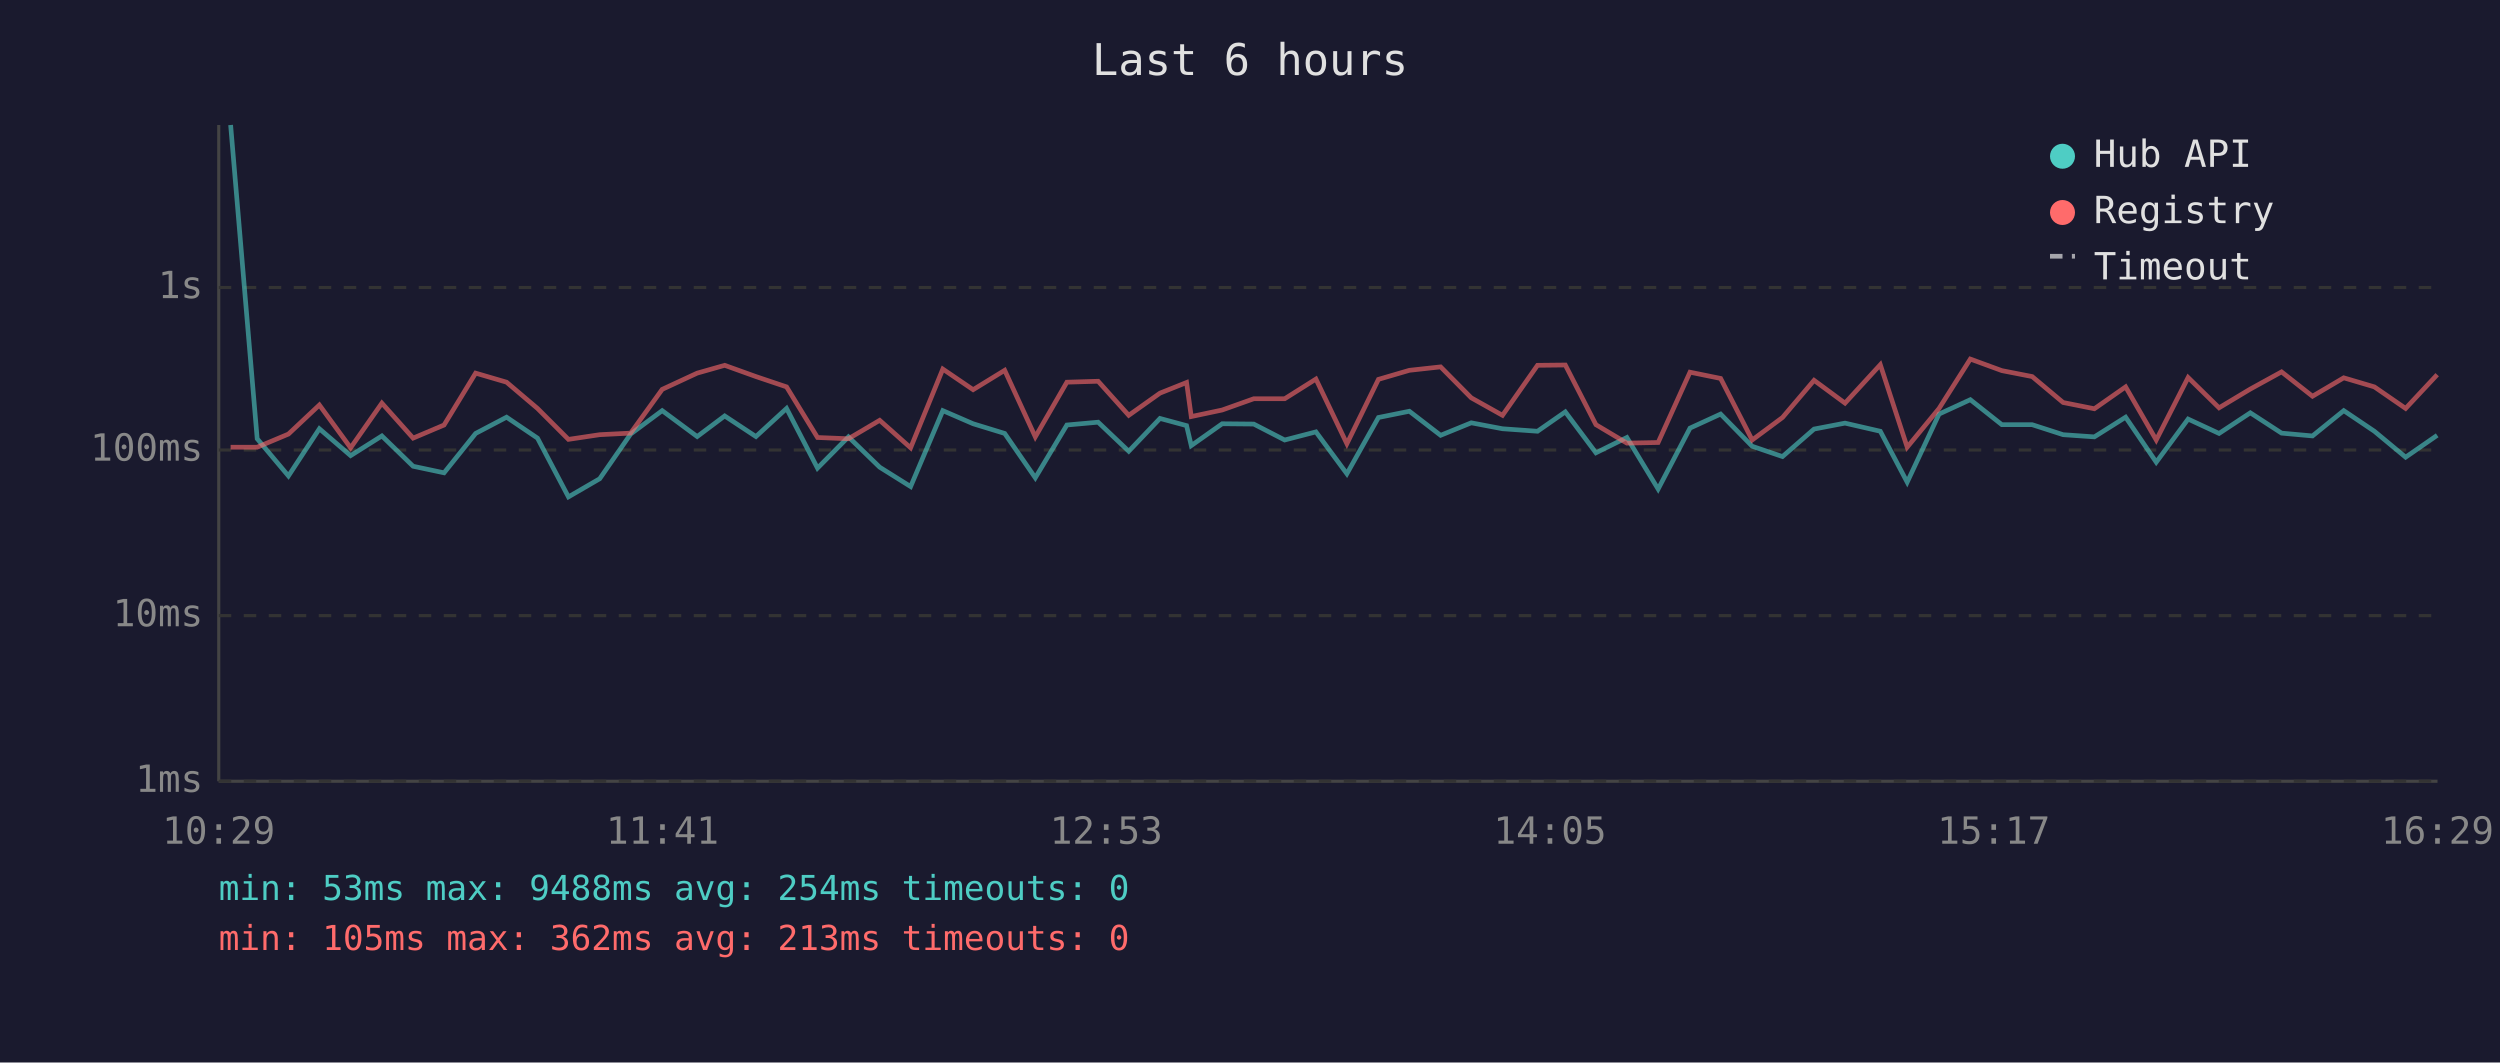
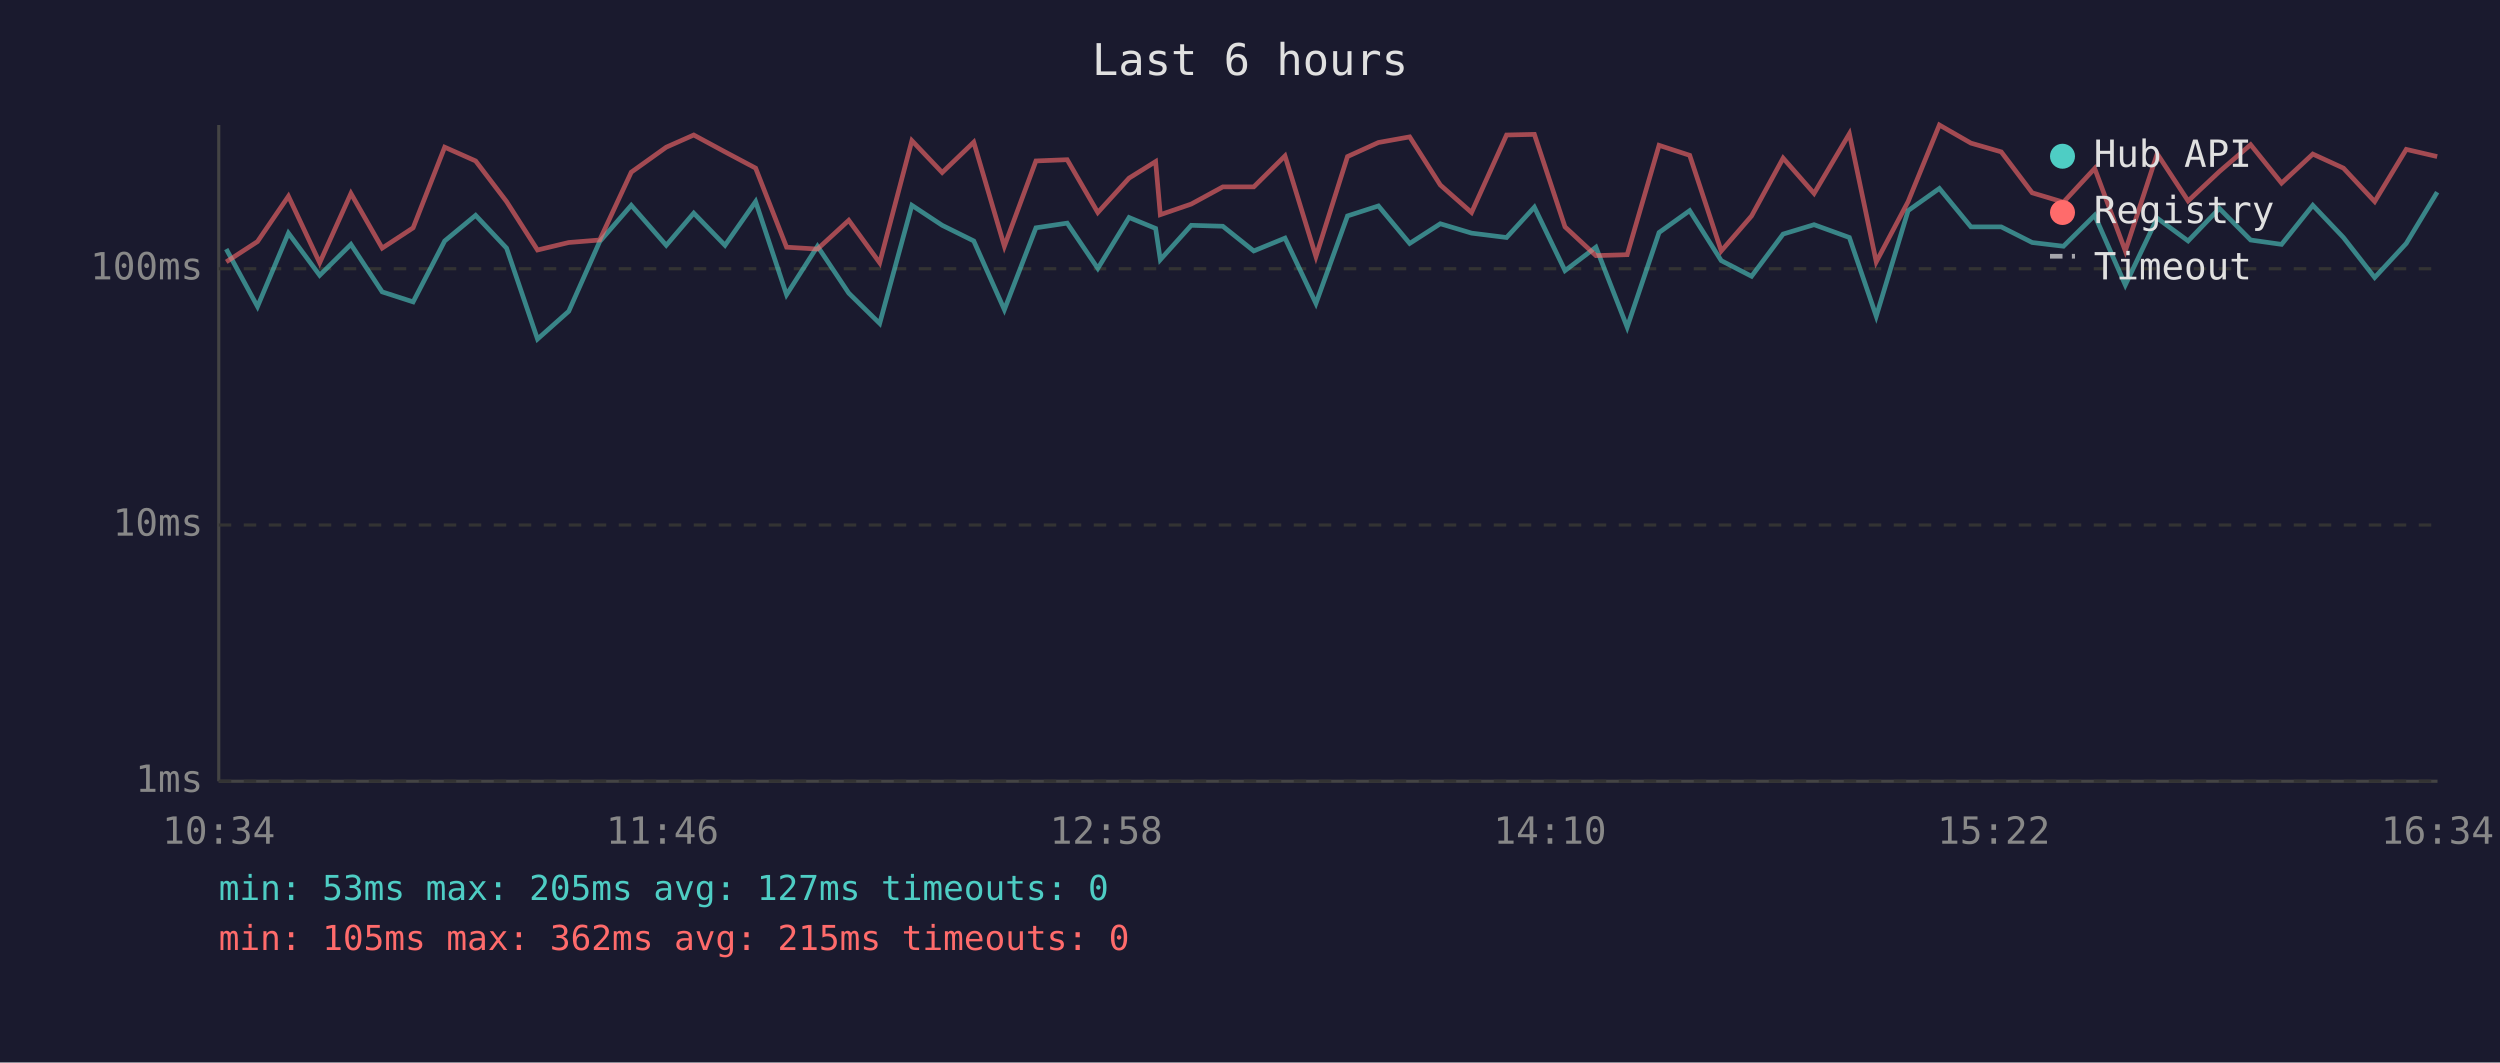
<svg xmlns="http://www.w3.org/2000/svg" viewBox="0 0 800 340" font-family="monospace" font-size="12">
  <rect width="800" height="340" fill="#1a1a2e" />
  <text x="400" y="24" fill="#e0e0e0" font-size="14" text-anchor="middle">Last 6 hours</text>
  <line x1="70" y1="40" x2="70" y2="250" stroke="#444" stroke-width="1" />
  <line x1="70" y1="250" x2="780" y2="250" stroke="#444" stroke-width="1" />
  <line x1="70" y1="250" x2="780" y2="250" stroke="#333" stroke-width="1" stroke-dasharray="4" />
  <text x="65" y="250" fill="#888" text-anchor="end" dominant-baseline="middle">1ms</text>
-   <line x1="70" y1="197" x2="780" y2="197" stroke="#333" stroke-width="1" stroke-dasharray="4" />
-   <text x="65" y="197" fill="#888" text-anchor="end" dominant-baseline="middle">10ms</text>
-   <line x1="70" y1="144" x2="780" y2="144" stroke="#333" stroke-width="1" stroke-dasharray="4" />
-   <text x="65" y="144" fill="#888" text-anchor="end" dominant-baseline="middle">100ms</text>
-   <line x1="70" y1="92" x2="780" y2="92" stroke="#333" stroke-width="1" stroke-dasharray="4" />
-   <text x="65" y="92" fill="#888" text-anchor="end" dominant-baseline="middle">1s</text>
-   <text x="70" y="270" fill="#888" text-anchor="middle">10:29</text>
-   <text x="212" y="270" fill="#888" text-anchor="middle">11:41</text>
-   <text x="354" y="270" fill="#888" text-anchor="middle">12:53</text>
-   <text x="496" y="270" fill="#888" text-anchor="middle">14:05</text>
-   <text x="638" y="270" fill="#888" text-anchor="middle">15:17</text>
-   <text x="780" y="270" fill="#888" text-anchor="middle">16:29</text>
-   <polyline points="73.8,40.0 82.3,140.4 92.3,152.3 102.2,137.2 112.2,145.8 122.2,139.5 132.2,149.2 142.1,151.3 152.2,138.7 162.1,133.5 172.0,140.2 181.9,159.0 191.9,153.2 201.8,138.9 211.9,131.4 223.1,139.7 231.9,133.1 241.9,139.7 251.7,130.7 261.6,149.8 271.5,139.8 281.5,149.5 291.4,155.7 301.7,131.4 311.4,135.6 321.5,138.7 331.3,152.9 341.4,136.0 351.4,135.1 361.2,144.4 371.2,133.9 379.7,136.2 381.2,142.6 391.1,135.6 401.2,135.7 411.1,140.8 421.1,138.2 431.0,151.6 441.1,133.6 451.0,131.6 461.0,139.3 470.8,135.3 480.8,137.2 492.0,138.0 500.9,131.8 510.7,144.9 520.6,140.0 530.6,156.5 540.8,137.0 550.6,132.5 560.7,142.8 570.4,146.1 580.5,137.3 590.4,135.4 601.7,138.0 610.3,154.3 620.5,132.5 630.5,127.9 640.6,135.9 650.3,135.9 660.2,139.1 670.2,139.8 680.2,133.5 690.0,147.9 700.2,134.1 710.1,138.7 720.1,132.1 730.1,138.6 740.0,139.5 750.0,131.4 759.8,138.0 769.8,146.3 779.9,139.3" fill="none" stroke="#4ecdc4" stroke-width="1.5" opacity="0.6" />
-   <polyline points="73.8,143.1 82.3,143.1 92.3,138.9 102.2,129.6 112.2,143.3 122.2,129.0 132.2,140.2 142.1,136.0 152.2,119.4 162.1,122.3 172.0,130.7 181.9,140.6 191.9,139.1 201.8,138.6 211.9,124.6 223.1,119.4 231.9,116.9 241.9,120.5 251.7,123.8 261.6,140.0 271.5,140.4 281.5,134.5 291.4,143.3 301.7,118.1 311.4,124.7 321.5,118.5 331.3,139.8 341.4,122.3 351.4,122.0 361.2,132.9 371.2,125.8 379.7,122.4 381.2,133.3 391.1,131.2 401.2,127.6 411.1,127.6 421.1,121.3 431.0,142.0 441.1,121.4 451.0,118.5 461.0,117.4 470.8,127.3 480.8,132.9 492.0,116.9 500.9,116.8 510.7,135.9 520.6,141.8 530.6,141.6 540.8,119.1 550.6,121.1 560.7,140.8 570.4,133.6 580.5,121.7 590.4,129.0 601.7,116.7 610.3,143.1 620.5,130.7 630.5,114.9 640.6,118.6 650.3,120.5 660.2,128.8 670.2,130.8 680.2,123.8 690.0,140.8 700.2,120.8 710.1,130.5 720.1,124.5 730.1,119.0 740.0,126.8 750.0,120.9 759.8,123.8 769.8,130.7 779.9,119.9" fill="none" stroke="#ff6b6b" stroke-width="1.5" opacity="0.6" />
+   <line x1="70" y1="168" x2="780" y2="168" stroke="#333" stroke-width="1" stroke-dasharray="4" />
+   <text x="65" y="168" fill="#888" text-anchor="end" dominant-baseline="middle">10ms</text>
+   <line x1="70" y1="86" x2="780" y2="86" stroke="#333" stroke-width="1" stroke-dasharray="4" />
+   <text x="65" y="86" fill="#888" text-anchor="end" dominant-baseline="middle">100ms</text>
+   <text x="70" y="270" fill="#888" text-anchor="middle">10:34</text>
+   <text x="212" y="270" fill="#888" text-anchor="middle">11:46</text>
+   <text x="354" y="270" fill="#888" text-anchor="middle">12:58</text>
+   <text x="496" y="270" fill="#888" text-anchor="middle">14:10</text>
+   <text x="638" y="270" fill="#888" text-anchor="middle">15:22</text>
+   <text x="780" y="270" fill="#888" text-anchor="middle">16:34</text>
+   <polyline points="72.4,79.7 82.4,98.1 92.3,74.6 102.3,88.1 112.3,78.2 122.3,93.4 132.2,96.6 142.3,77.1 152.2,68.9 162.1,79.4 172.0,108.5 182.0,99.6 191.9,77.3 202.0,65.7 213.2,78.5 222.0,68.2 232.0,78.5 241.8,64.5 251.7,94.3 261.6,78.8 271.6,93.8 281.5,103.5 291.8,65.7 301.5,72.1 311.6,77.1 321.4,99.1 331.5,72.9 341.5,71.4 351.3,85.9 361.3,69.6 369.8,73.1 371.3,83.1 381.2,72.1 391.3,72.4 401.2,80.3 411.2,76.2 421.1,97.1 431.2,69.1 441.1,65.9 451.1,77.9 460.9,71.6 470.9,74.6 482.1,76.0 491.0,66.3 500.8,86.6 510.7,79.1 520.7,104.7 530.9,74.4 540.7,67.4 550.8,83.4 560.5,88.4 570.6,74.9 580.5,71.9 591.8,76.0 600.4,101.2 610.6,67.4 620.6,60.3 630.7,72.6 640.4,72.6 650.3,77.6 660.3,78.8 670.3,68.9 680.1,91.2 690.3,69.8 700.2,77.1 710.2,66.7 720.2,76.8 730.1,78.2 740.1,65.7 749.9,76.0 759.9,88.8 770.0,77.9 779.9,61.5" fill="none" stroke="#4ecdc4" stroke-width="1.5" opacity="0.6" />
+   <polyline points="72.4,83.8 82.4,77.3 92.3,62.8 102.3,84.1 112.3,61.9 122.3,79.4 132.2,72.9 142.3,47.1 152.2,51.5 162.1,64.5 172.0,80.0 182.0,77.6 191.9,76.8 202.0,55.1 213.2,47.1 222.0,43.2 232.0,48.6 241.8,53.8 251.7,79.1 261.6,79.7 271.6,70.5 281.5,84.1 291.8,45.0 301.5,55.2 311.6,45.5 321.4,78.8 331.5,51.5 341.5,51.1 351.3,68.0 361.3,57.0 369.8,51.7 371.3,68.7 381.2,65.3 391.3,59.8 401.2,59.8 411.2,49.9 421.1,82.1 431.2,50.1 441.1,45.6 451.1,43.8 460.9,59.2 470.9,68.0 482.1,43.2 491.0,43.0 500.8,72.6 510.7,81.8 520.7,81.5 530.9,46.5 540.7,49.7 550.8,80.3 560.5,69.1 570.6,50.6 580.5,61.9 591.8,42.8 600.4,83.8 610.6,64.5 620.6,40.0 630.7,45.8 640.4,48.6 650.3,61.7 660.3,64.7 670.3,53.9 680.1,80.3 690.3,49.2 700.2,64.3 710.2,54.9 720.2,46.3 730.1,58.6 740.1,49.3 749.9,53.8 759.9,64.5 770.0,47.8 779.9,50.1" fill="none" stroke="#ff6b6b" stroke-width="1.5" opacity="0.6" />
  <circle cx="660" cy="50" r="4" fill="#4ecdc4" />
  <text x="670" y="50" fill="#e0e0e0" dominant-baseline="middle">Hub API</text>
  <circle cx="660" cy="68" r="4" fill="#ff6b6b" />
  <text x="670" y="68" fill="#e0e0e0" dominant-baseline="middle">Registry</text>
  <line x1="656" y1="82" x2="664" y2="82" stroke="#e0e0e0" stroke-width="1.5" stroke-dasharray="4,3" opacity="0.7" />
  <text x="670" y="86" fill="#e0e0e0" dominant-baseline="middle">Timeout</text>
-   <text x="70" y="288" fill="#4ecdc4" font-size="11">min: 53ms  max: 9488ms  avg: 254ms  timeouts: 0</text>
-   <text x="70" y="304" fill="#ff6b6b" font-size="11">min: 105ms  max: 362ms  avg: 213ms  timeouts: 0</text>
+   <text x="70" y="288" fill="#4ecdc4" font-size="11">min: 53ms  max: 205ms  avg: 127ms  timeouts: 0</text>
+   <text x="70" y="304" fill="#ff6b6b" font-size="11">min: 105ms  max: 362ms  avg: 215ms  timeouts: 0</text>
</svg>
